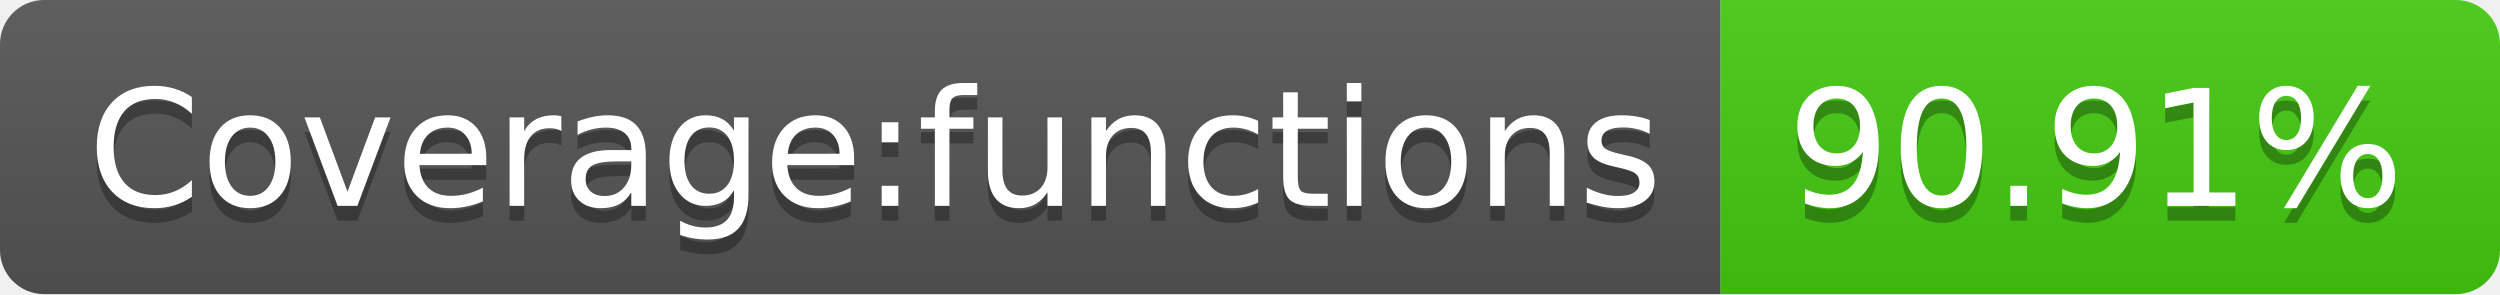
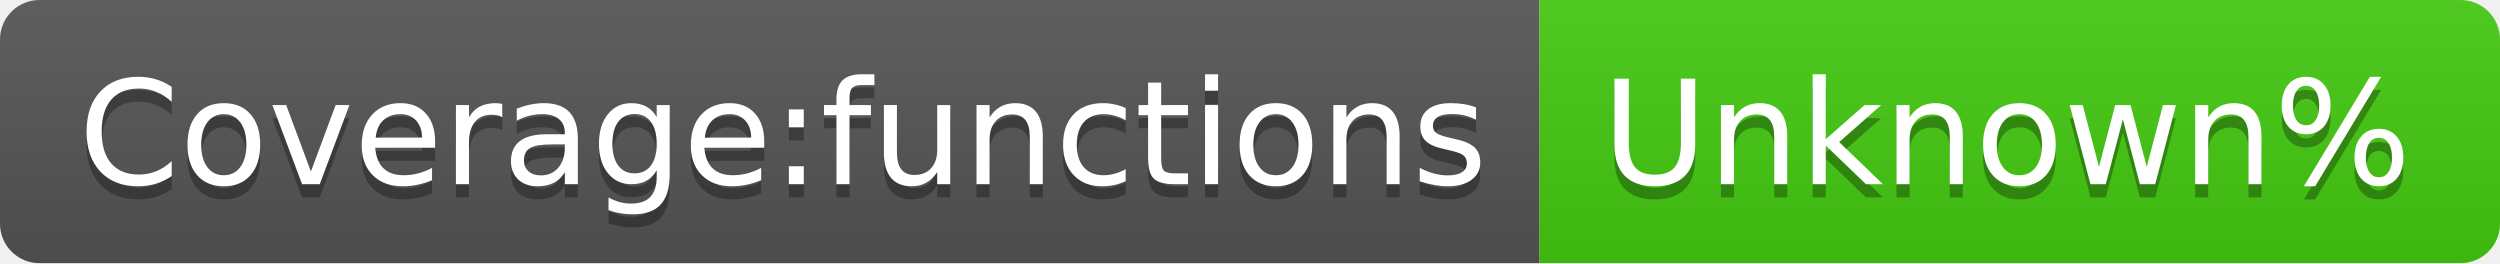
- <svg xmlns="http://www.w3.org/2000/svg" width="170" height="20" role="img" aria-label="Coverage:functions: 90.91%">
+ <svg xmlns="http://www.w3.org/2000/svg" width="190" height="20" role="img" aria-label="Coverage:functions: Unknown%">
  <linearGradient id="s" x2="0" y2="100%">
    <stop offset="0" stop-color="#bbb" stop-opacity=".1" />
    <stop offset="1" stop-opacity=".1" />
  </linearGradient>
  <clipPath id="r">
-     <rect width="170" height="20" rx="3" fill="#fff" />
+     <rect width="190" height="20" rx="3" fill="#fff" />
  </clipPath>
  <g clip-path="url(#r)">
    <rect width="117" height="20" fill="#555" />
-     <rect x="117" width="53" height="20" fill="#4c1" />
-     <rect width="170" height="20" fill="url(#s)" />
+     <rect x="117" width="73" height="20" fill="#4c1" />
+     <rect width="190" height="20" fill="url(#s)" />
  </g>
  <g fill="#fff" text-anchor="middle" font-family="Verdana,Geneva,DejaVu Sans,sans-serif" text-rendering="geometricPrecision" font-size="110">
    <text aria-hidden="true" x="595" y="150" fill="#010101" fill-opacity=".3" transform="scale(.1)" textLength="1070">Coverage:functions</text>
    <text x="595" y="140" transform="scale(.1)" fill="#fff" textLength="1070">Coverage:functions</text>
-     <text aria-hidden="true" x="1425" y="150" fill="#010101" fill-opacity=".3" transform="scale(.1)" textLength="430">90.91%</text>
-     <text x="1425" y="140" transform="scale(.1)" fill="#fff" textLength="430">90.91%</text>
+     <text aria-hidden="true" x="1525" y="150" fill="#010101" fill-opacity=".3" transform="scale(.1)" textLength="630">Unknown%</text>
+     <text x="1525" y="140" transform="scale(.1)" fill="#fff" textLength="630">Unknown%</text>
  </g>
</svg>
